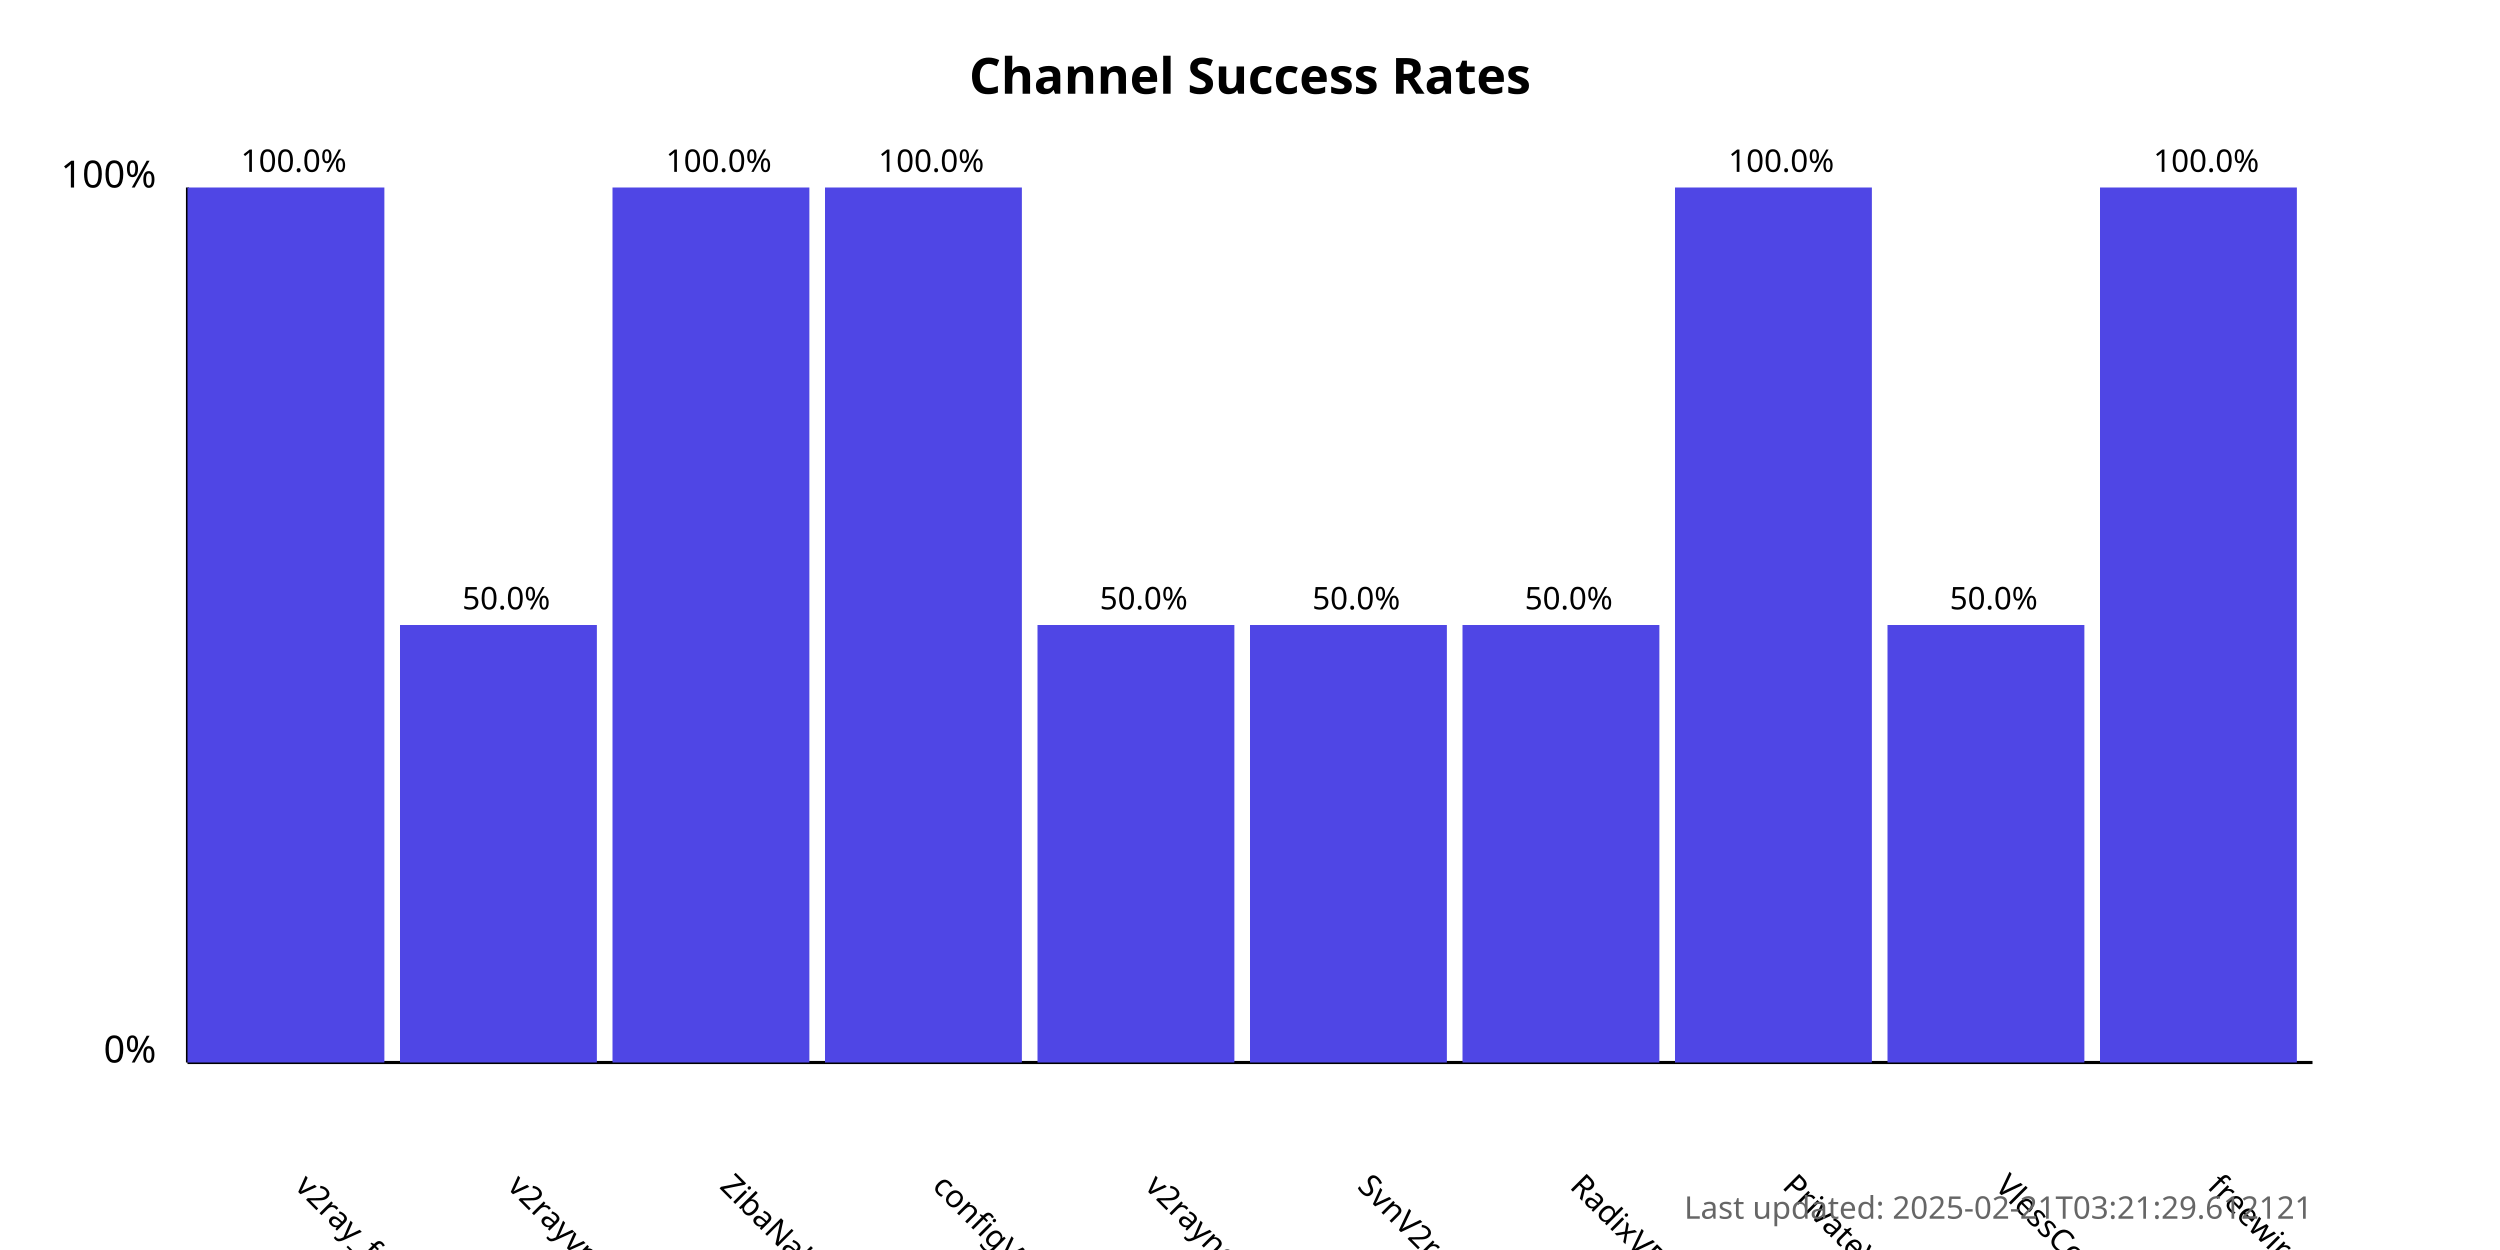
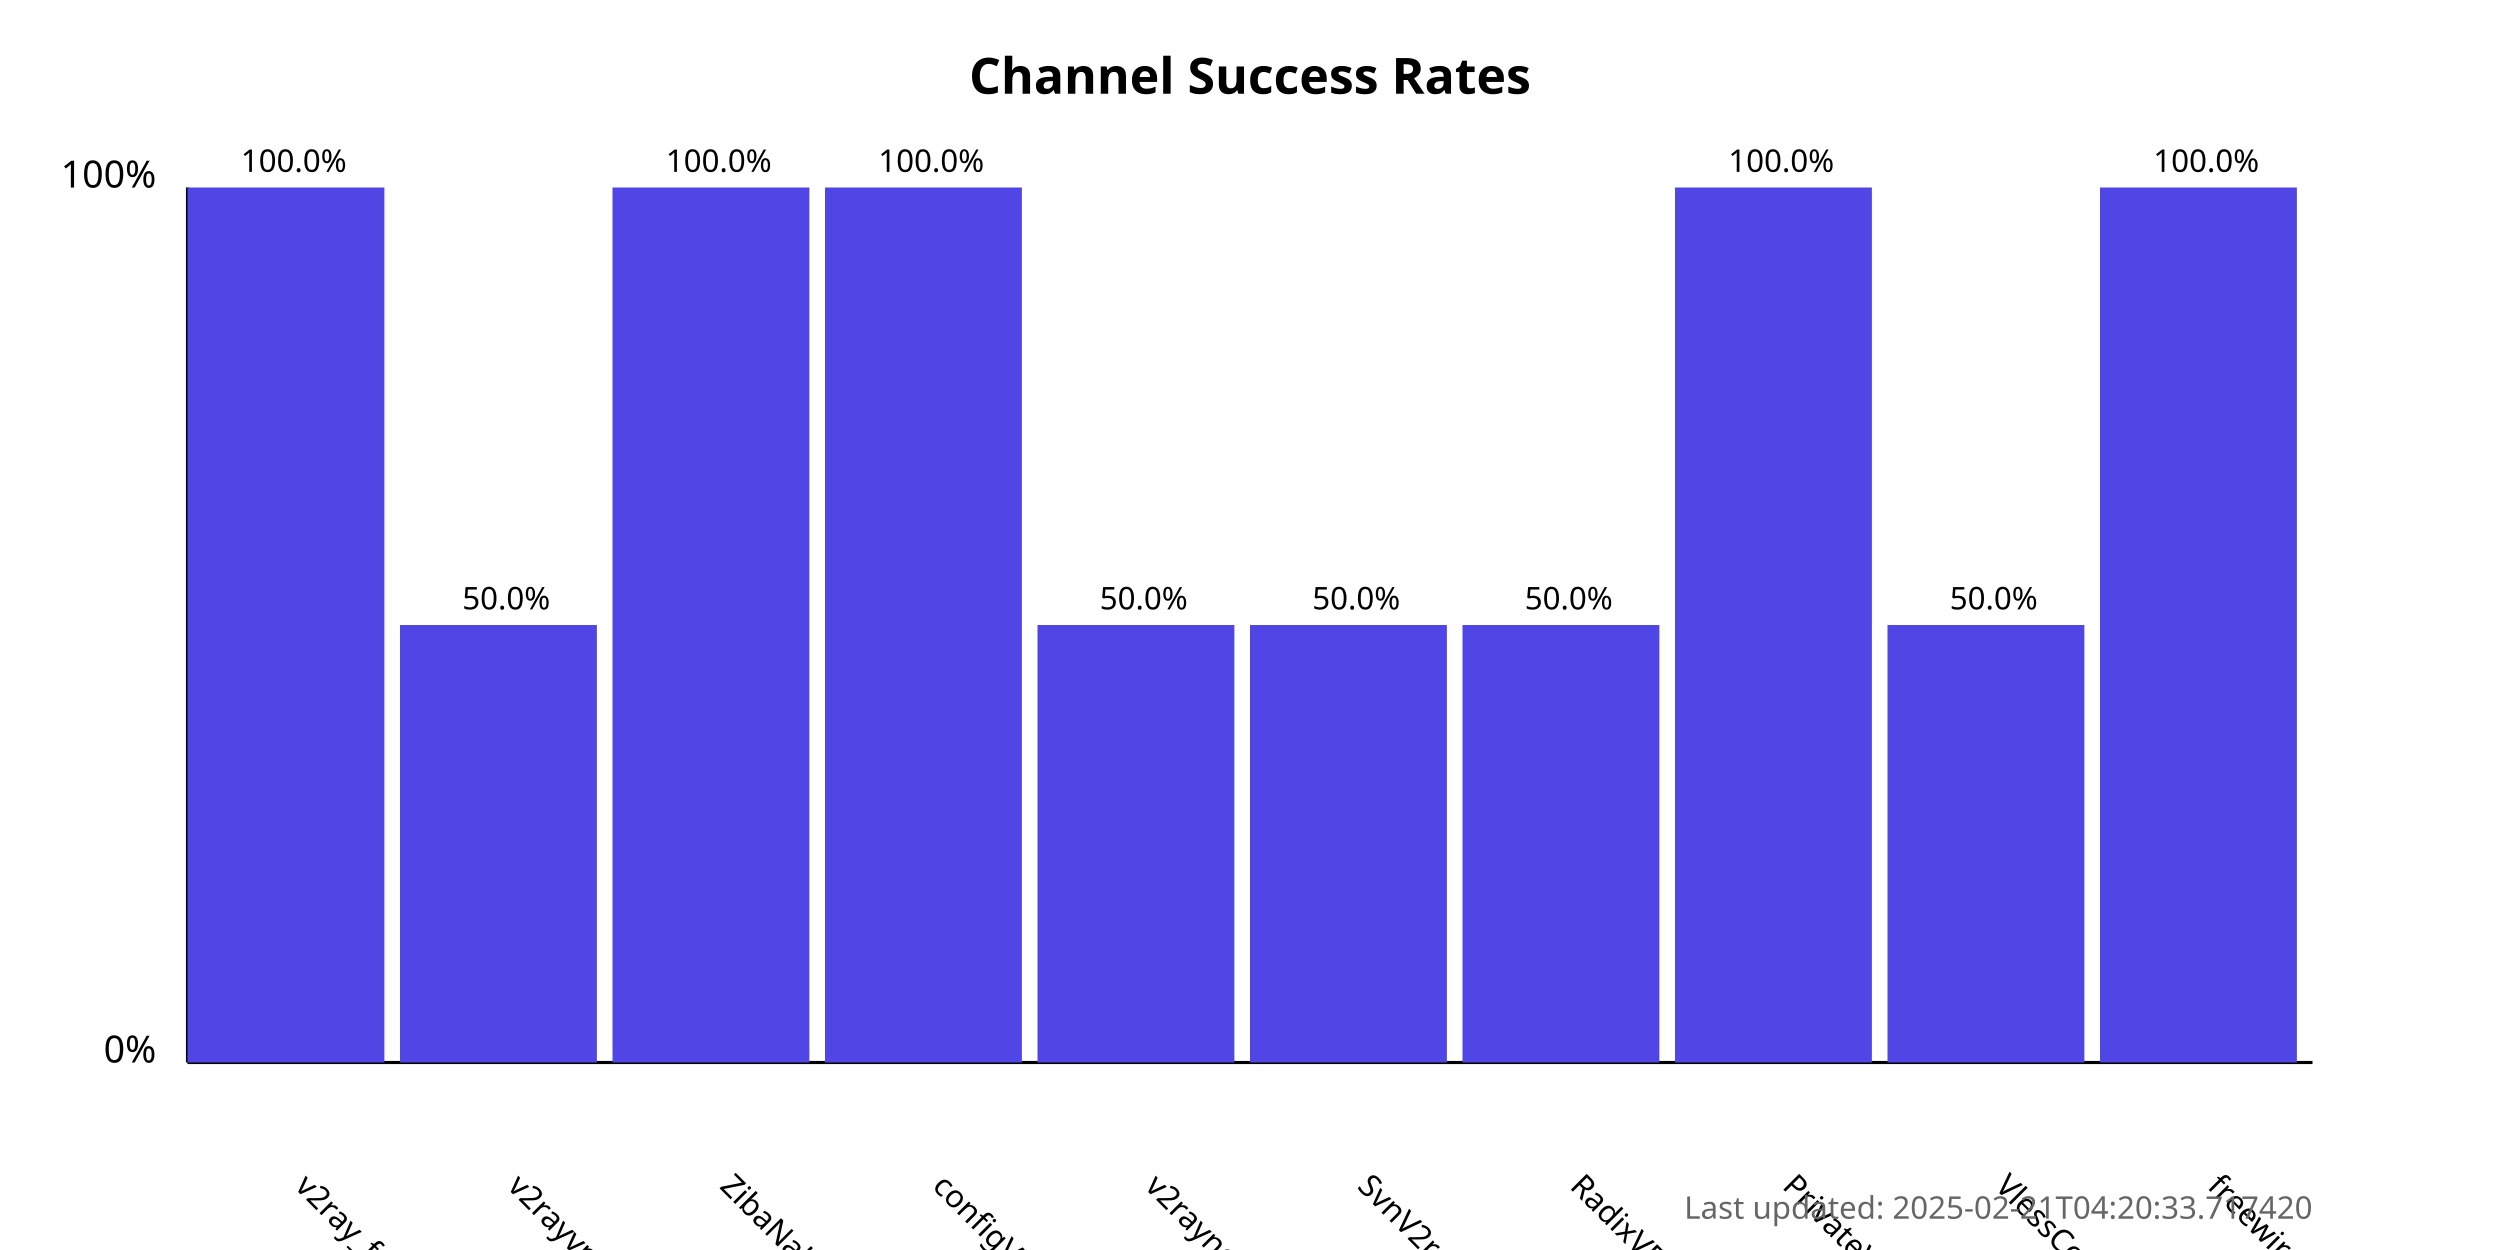
<svg xmlns="http://www.w3.org/2000/svg" width="800" height="400">
  <style>
            .chart-title { font: bold 16px sans-serif; }
            .axis-label { font: 12px sans-serif; }
            .tick-label { font: 10px sans-serif; }
            .bar { fill: #4f46e5; }
            .bar:hover { fill: #6366f1; }
            .timestamp { font: 10px sans-serif; fill: #666; }
        </style>
  <text x="400.0" y="30" text-anchor="middle" class="chart-title">
            Channel Success Rates
        </text>
  <line x1="60" y1="340" x2="60" y2="60" stroke="black" stroke-width="1" />
  <line x1="60" y1="340" x2="740" y2="340" stroke="black" stroke-width="1" />
  <text x="50" y="340" text-anchor="end" class="axis-label">0%</text>
  <text x="50" y="60" text-anchor="end" class="axis-label">100%</text>
  <g>
    <rect x="60" y="60.0" width="63.0" height="280.0" class="bar" />
    <text x="94.0" y="380" transform="rotate(45, 94.0, 380)" text-anchor="start" class="tick-label">
                v2ray_free_conf
            </text>
    <text x="94.0" y="55.0" text-anchor="middle" class="tick-label">
                100.0%
            </text>
  </g>
  <g>
    <rect x="128.0" y="200.0" width="63.0" height="140.0" class="bar" />
    <text x="162.0" y="380" transform="rotate(45, 162.0, 380)" text-anchor="start" class="tick-label">
                v2rayvpno
            </text>
    <text x="162.0" y="195.0" text-anchor="middle" class="tick-label">
                50.0%
            </text>
  </g>
  <g>
    <rect x="196.0" y="60.0" width="63.0" height="280.0" class="bar" />
    <text x="230.0" y="380" transform="rotate(45, 230.0, 380)" text-anchor="start" class="tick-label">
                ZibaNabz
            </text>
    <text x="230.0" y="55.0" text-anchor="middle" class="tick-label">
                100.0%
            </text>
  </g>
  <g>
    <rect x="264.0" y="60.0" width="63.0" height="280.0" class="bar" />
    <text x="298.0" y="380" transform="rotate(45, 298.0, 380)" text-anchor="start" class="tick-label">
                configV2rayForFree
            </text>
    <text x="298.0" y="55.0" text-anchor="middle" class="tick-label">
                100.0%
            </text>
  </g>
  <g>
    <rect x="332.0" y="200.0" width="63.0" height="140.0" class="bar" />
    <text x="366.0" y="380" transform="rotate(45, 366.0, 380)" text-anchor="start" class="tick-label">
                v2rayngvpn
            </text>
    <text x="366.0" y="195.0" text-anchor="middle" class="tick-label">
                50.0%
            </text>
  </g>
  <g>
    <rect x="400.0" y="200.0" width="63.0" height="140.0" class="bar" />
    <text x="434.0" y="380" transform="rotate(45, 434.0, 380)" text-anchor="start" class="tick-label">
                SvnV2ray
            </text>
    <text x="434.0" y="195.0" text-anchor="middle" class="tick-label">
                50.0%
            </text>
  </g>
  <g>
    <rect x="468.0" y="200.0" width="63.0" height="140.0" class="bar" />
    <text x="502.0" y="380" transform="rotate(45, 502.0, 380)" text-anchor="start" class="tick-label">
                RadixVPN
            </text>
    <text x="502.0" y="195.0" text-anchor="middle" class="tick-label">
                50.0%
            </text>
  </g>
  <g>
    <rect x="536.0" y="60.0" width="63.0" height="280.0" class="bar" />
    <text x="570.0" y="380" transform="rotate(45, 570.0, 380)" text-anchor="start" class="tick-label">
                PrivateVPNs
            </text>
    <text x="570.0" y="55.0" text-anchor="middle" class="tick-label">
                100.0%
            </text>
  </g>
  <g>
    <rect x="604.0" y="200.0" width="63.0" height="140.0" class="bar" />
    <text x="638.0" y="380" transform="rotate(45, 638.0, 380)" text-anchor="start" class="tick-label">
                VlessConfig
            </text>
    <text x="638.0" y="195.0" text-anchor="middle" class="tick-label">
                50.0%
            </text>
  </g>
  <g>
    <rect x="672.0" y="60.0" width="63.0" height="280.0" class="bar" />
    <text x="706.0" y="380" transform="rotate(45, 706.0, 380)" text-anchor="start" class="tick-label">
                freewireguard
            </text>
    <text x="706.0" y="55.0" text-anchor="middle" class="tick-label">
                100.0%
            </text>
  </g>
  <text x="740" y="390" text-anchor="end" class="timestamp">
-             Last updated: 2025-02-21T03:21:29.612121
+             Last updated: 2025-02-21T04:20:33.717420
        </text>
</svg>
